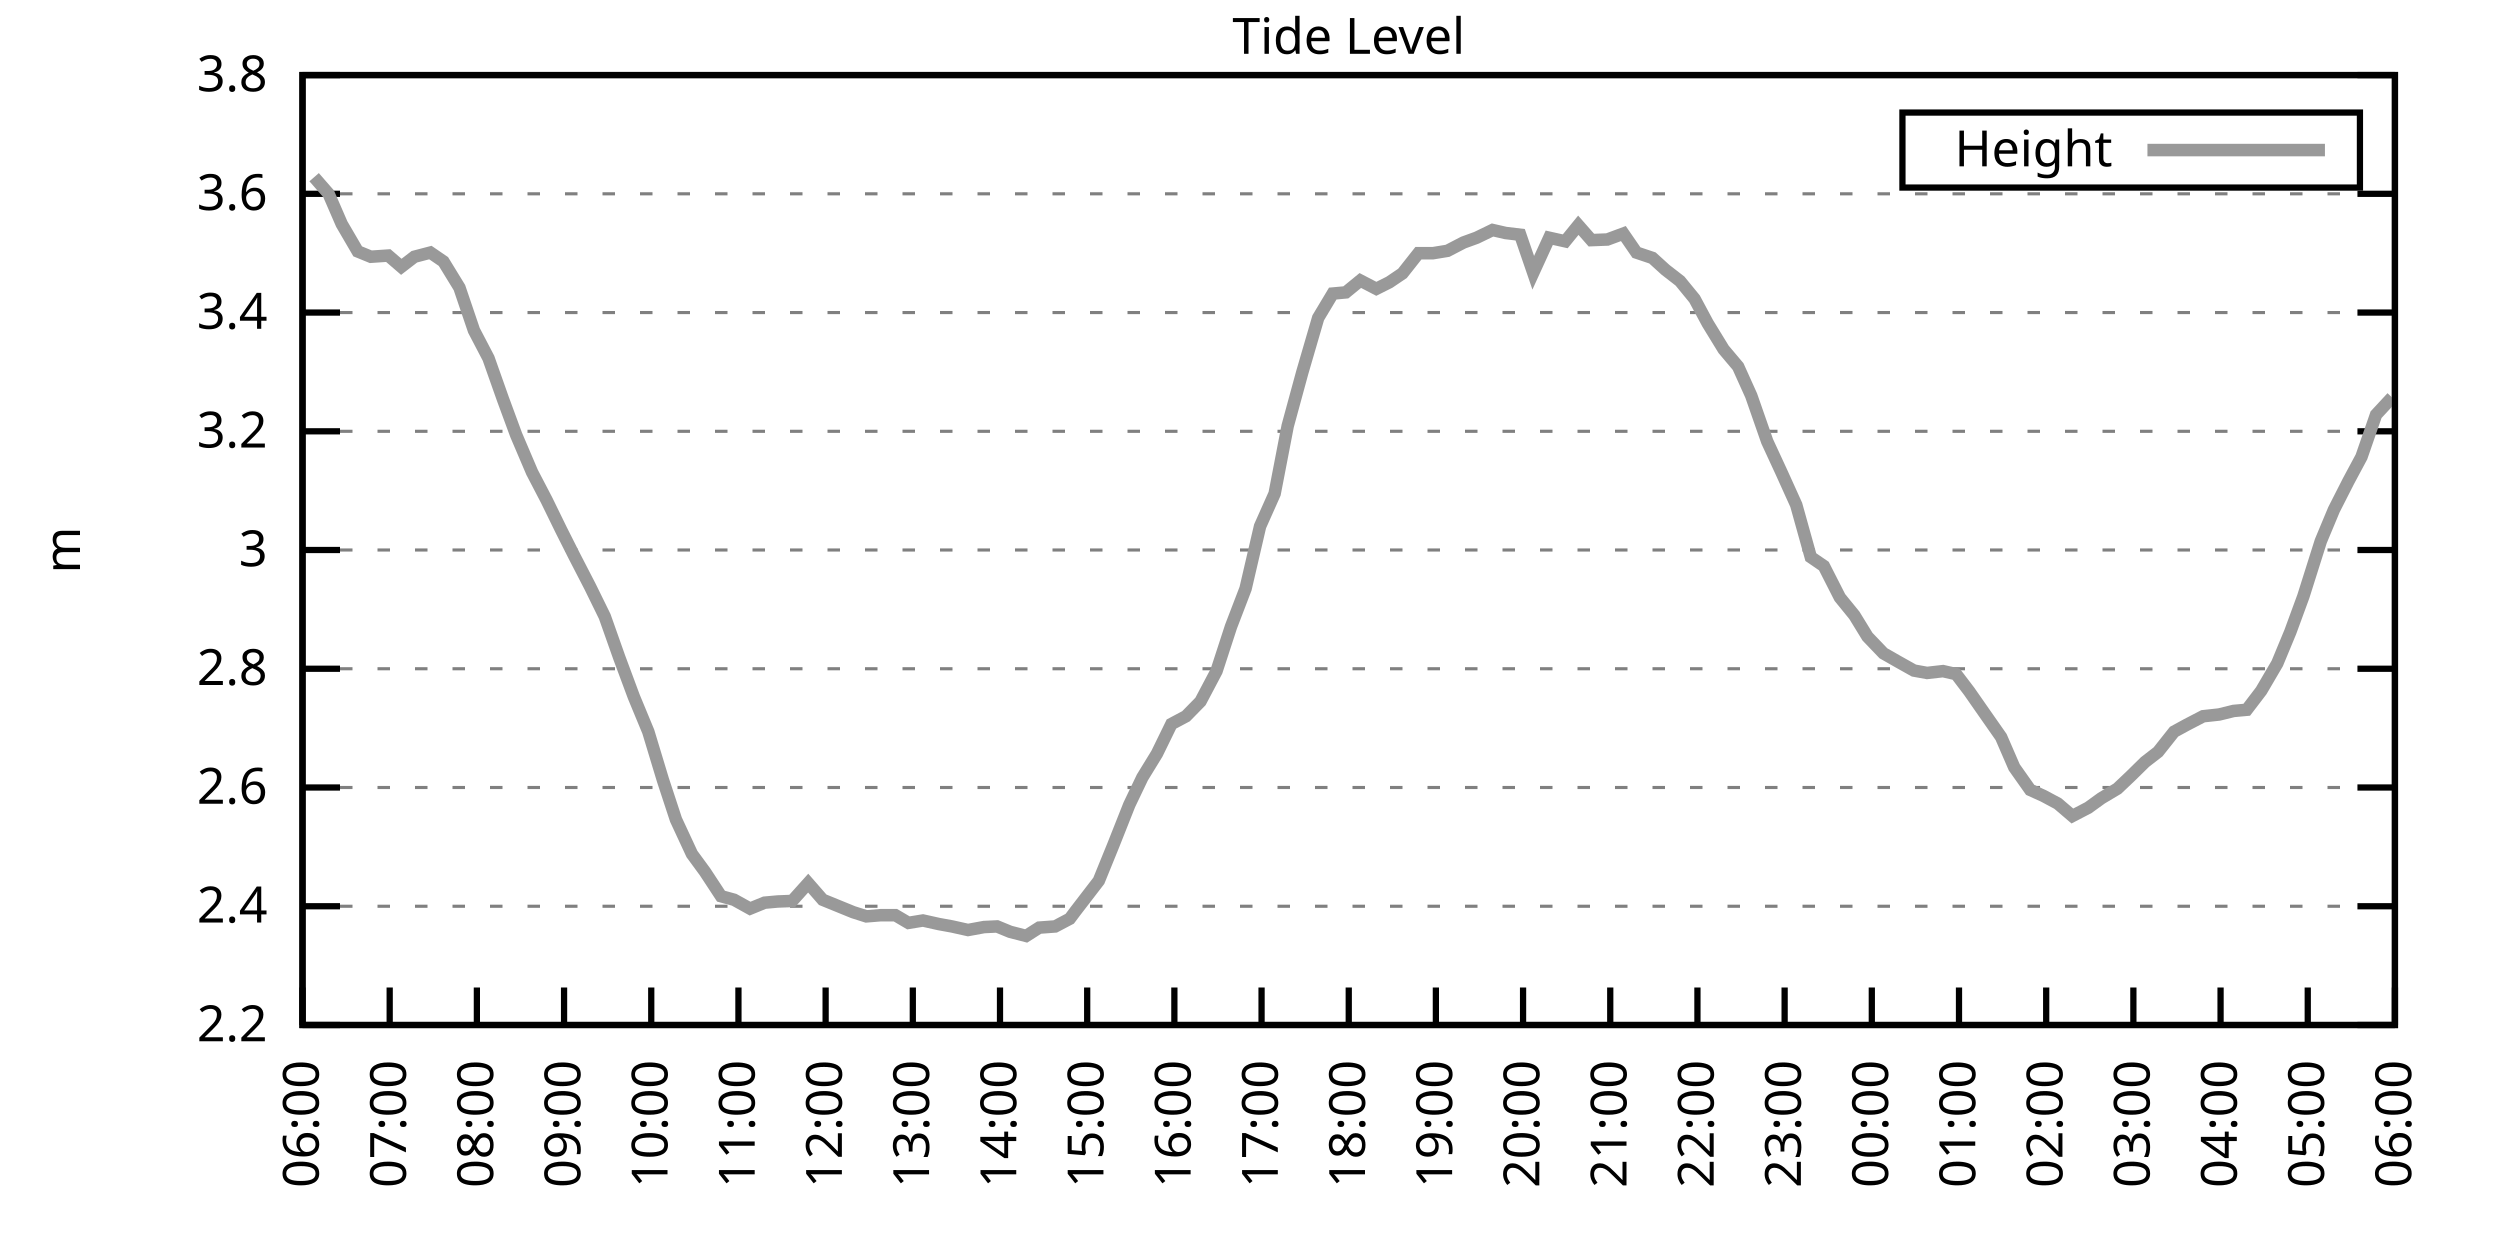
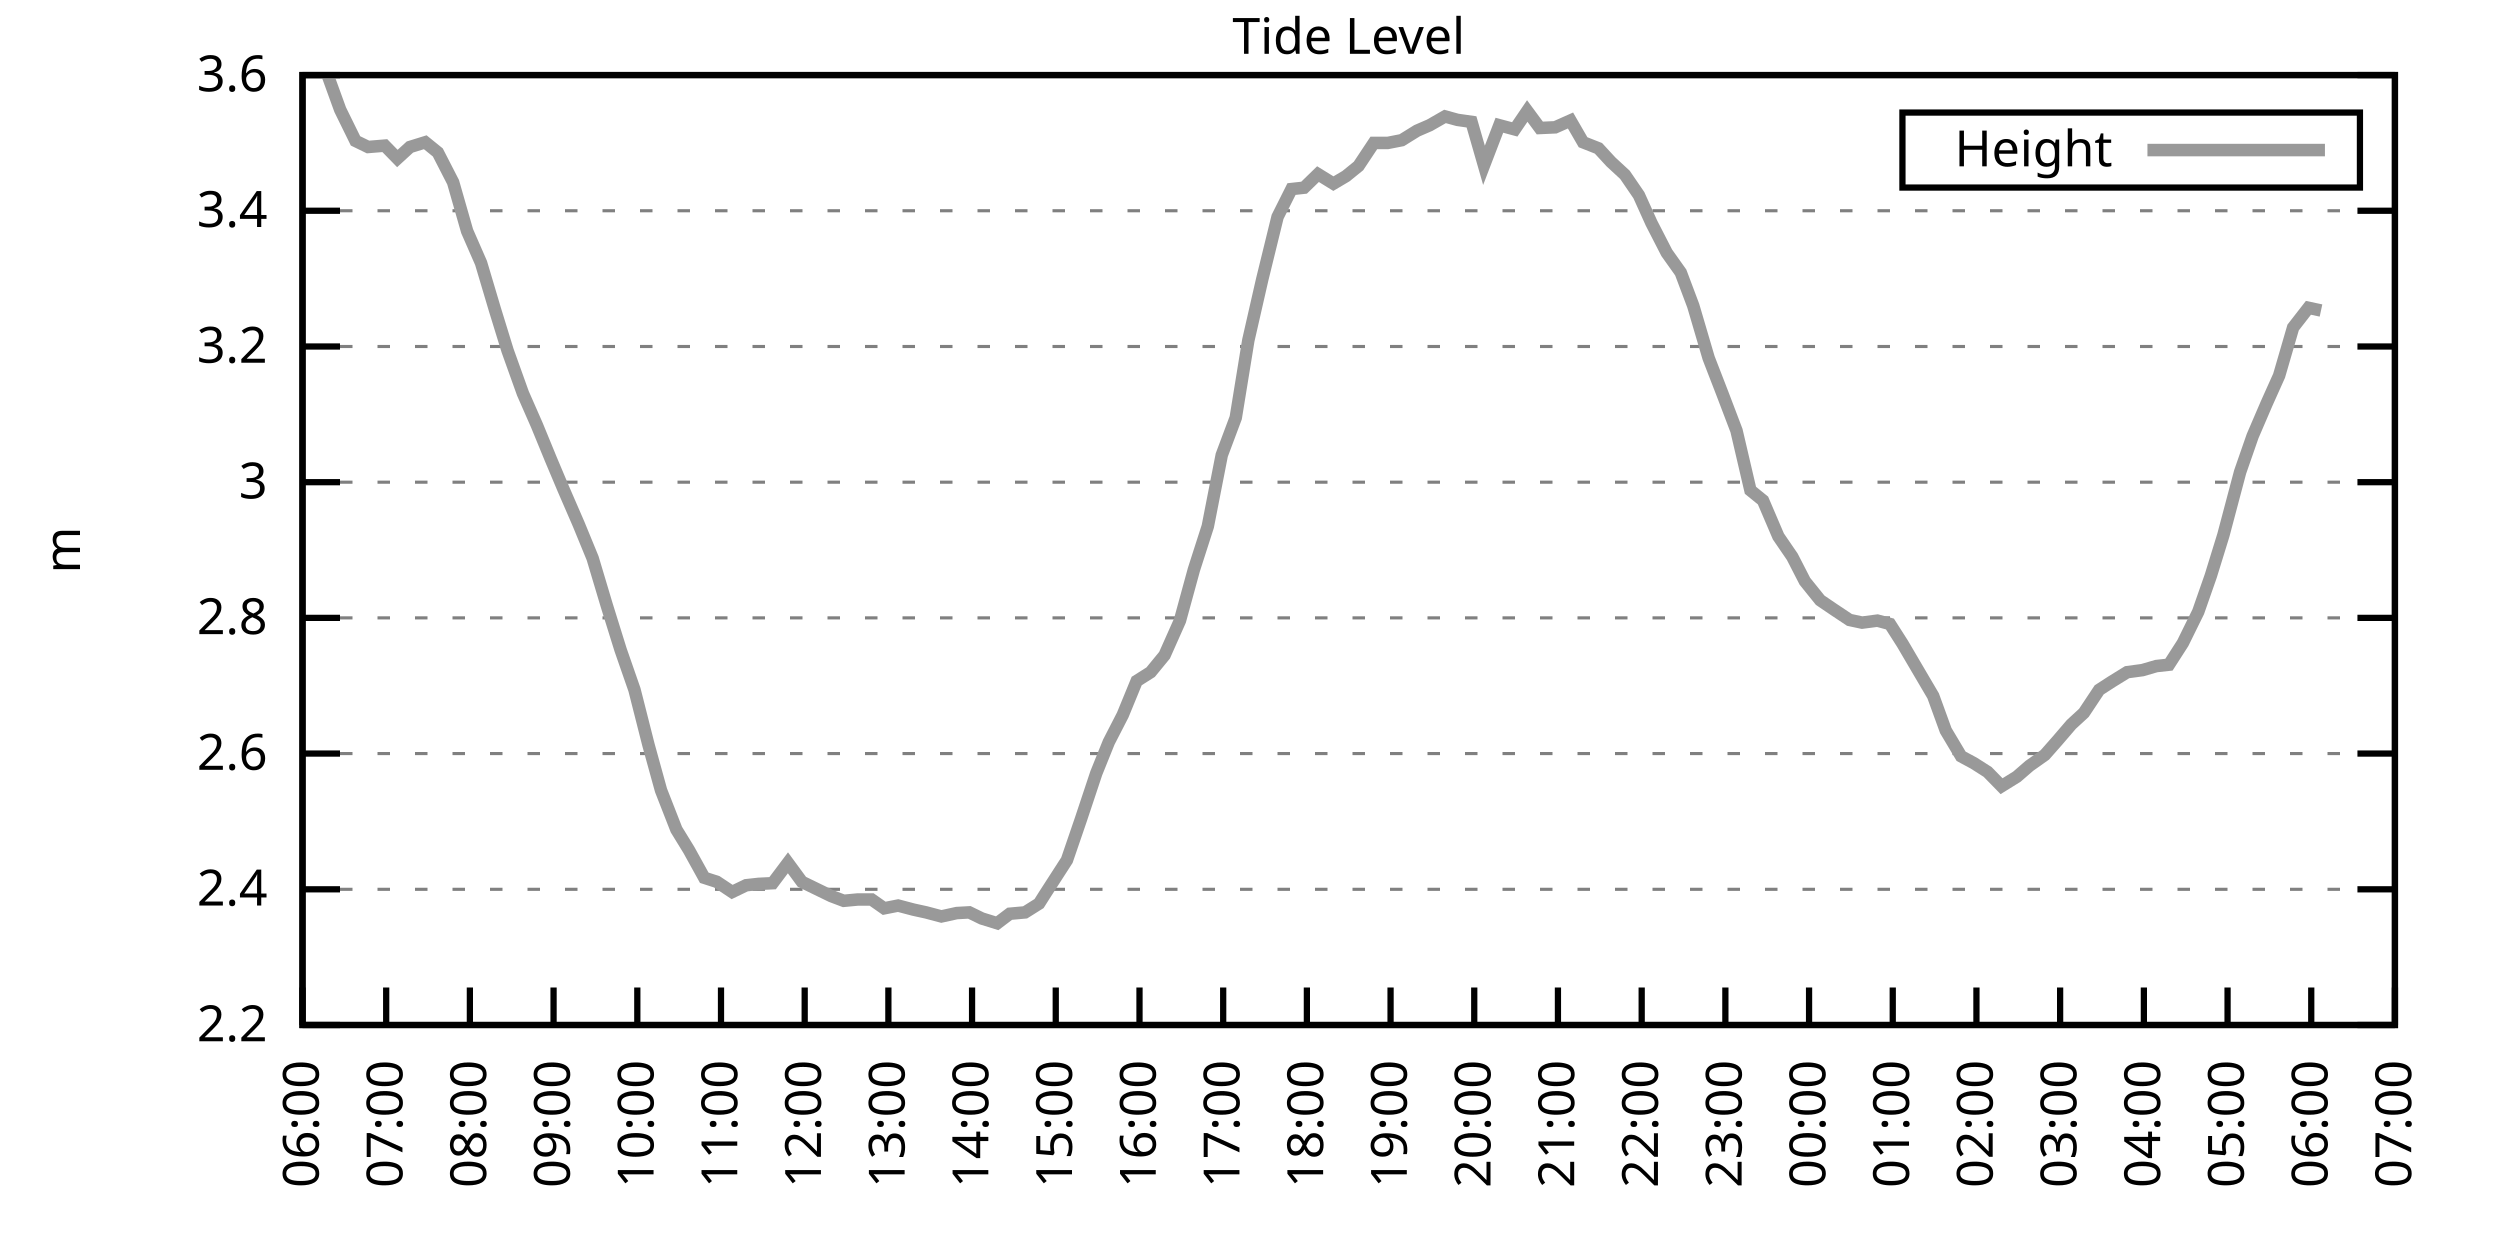
<svg xmlns="http://www.w3.org/2000/svg" xmlns:xlink="http://www.w3.org/1999/xlink" width="400" height="200" viewBox="0 0 400 200">
  <g id="gnuplot_canvas">
    <rect x="0" y="0" width="400" height="200" fill="none" />
    <defs>
      <circle id="gpDot" r="0.5" stroke-width="0.5" stroke="currentColor" />
      <path id="gpPt0" stroke-width="0.333" stroke="currentColor" d="M-1,0 h2 M0,-1 v2" />
      <path id="gpPt1" stroke-width="0.333" stroke="currentColor" d="M-1,-1 L1,1 M1,-1 L-1,1" />
      <path id="gpPt2" stroke-width="0.333" stroke="currentColor" d="M-1,0 L1,0 M0,-1 L0,1 M-1,-1 L1,1 M-1,1 L1,-1" />
      <rect id="gpPt3" stroke-width="0.333" stroke="currentColor" x="-1" y="-1" width="2" height="2" />
      <rect id="gpPt4" stroke-width="0.333" stroke="currentColor" fill="currentColor" x="-1" y="-1" width="2" height="2" />
      <circle id="gpPt5" stroke-width="0.333" stroke="currentColor" cx="0" cy="0" r="1" />
      <use xlink:href="#gpPt5" id="gpPt6" fill="currentColor" stroke="none" />
      <path id="gpPt7" stroke-width="0.333" stroke="currentColor" d="M0,-1.33 L-1.33,0.67 L1.33,0.67 z" />
      <use xlink:href="#gpPt7" id="gpPt8" fill="currentColor" stroke="none" />
      <use xlink:href="#gpPt7" id="gpPt9" stroke="currentColor" transform="rotate(180)" />
      <use xlink:href="#gpPt9" id="gpPt10" fill="currentColor" stroke="none" />
      <use xlink:href="#gpPt3" id="gpPt11" stroke="currentColor" transform="rotate(45)" />
      <use xlink:href="#gpPt11" id="gpPt12" fill="currentColor" stroke="none" />
      <path id="gpPt13" stroke-width="0.333" stroke="currentColor" d="M0,1.330 L1.265,0.411 L0.782,-1.067 L-0.782,-1.076 L-1.265,0.411 z" />
      <use xlink:href="#gpPt13" id="gpPt14" fill="currentColor" stroke="none" />
      <filter id="textbox" filterUnits="objectBoundingBox" x="0" y="0" height="1" width="1">
        <feFlood flood-color="white" flood-opacity="1" result="bgnd" />
        <feComposite in="SourceGraphic" in2="bgnd" operator="atop" />
      </filter>
      <filter id="greybox" filterUnits="objectBoundingBox" x="0" y="0" height="1" width="1">
        <feFlood flood-color="lightgrey" flood-opacity="1" result="grey" />
        <feComposite in="SourceGraphic" in2="grey" operator="atop" />
      </filter>
    </defs>
    <g fill="none" color="white" stroke="currentColor" stroke-width="1.00" stroke-linecap="butt" stroke-linejoin="miter">
</g>
    <g fill="none" color="black" stroke="currentColor" stroke-width="1.00" stroke-linecap="butt" stroke-linejoin="miter">
      <g stroke="none" shape-rendering="crispEdges">
        <polygon fill="rgb(255, 255, 255)" points="48.40,164.00 383.18,164.00 383.18,12.02 48.40,12.02 " />
      </g>
    </g>
    <g fill="none" color="black" stroke="currentColor" stroke-width="1.00" stroke-linecap="butt" stroke-linejoin="miter">
</g>
    <g fill="none" color="black" stroke="black" stroke-width="0.50" stroke-linecap="butt" stroke-linejoin="miter">
</g>
    <g fill="none" color="gray" stroke="currentColor" stroke-width="0.50" stroke-linecap="butt" stroke-linejoin="miter">
      <path stroke="gray" stroke-dasharray="2,4" class="gridline" d="M48.40,164.00 L383.19,164.00  " />
    </g>
    <g fill="none" color="gray" stroke="gray" stroke-width="1.00" stroke-linecap="butt" stroke-linejoin="miter">
</g>
    <g fill="none" color="black" stroke="currentColor" stroke-width="1.00" stroke-linecap="butt" stroke-linejoin="miter">
      <path stroke="black" d="M48.40,164.00 L54.40,164.00 M383.19,164.00 L377.19,164.00  " />
      <g transform="translate(42.80,166.60)" stroke="none" fill="black" font-family="Sans" font-size="8.00" text-anchor="end">
        <text>
          <tspan font-family="Sans"> 2.2</tspan>
        </text>
      </g>
    </g>
    <g fill="none" color="black" stroke="currentColor" stroke-width="1.00" stroke-linecap="butt" stroke-linejoin="miter">
</g>
    <g fill="none" color="black" stroke="black" stroke-width="0.50" stroke-linecap="butt" stroke-linejoin="miter">
</g>
    <g fill="none" color="gray" stroke="currentColor" stroke-width="0.50" stroke-linecap="butt" stroke-linejoin="miter">
-       <path stroke="gray" stroke-dasharray="2,4" class="gridline" d="M48.40,145.00 L383.19,145.00  " />
-     </g>
-     <g fill="none" color="gray" stroke="gray" stroke-width="1.00" stroke-linecap="butt" stroke-linejoin="miter">
- </g>
-     <g fill="none" color="black" stroke="currentColor" stroke-width="1.00" stroke-linecap="butt" stroke-linejoin="miter">
-       <path stroke="black" d="M48.40,145.00 L54.40,145.00 M383.19,145.00 L377.19,145.00  " />
-       <g transform="translate(42.80,147.60)" stroke="none" fill="black" font-family="Sans" font-size="8.00" text-anchor="end">
+       <path stroke="gray" stroke-dasharray="2,4" class="gridline" d="M48.40,142.29 L383.19,142.29  " />
+     </g>
+     <g fill="none" color="gray" stroke="gray" stroke-width="1.00" stroke-linecap="butt" stroke-linejoin="miter">
+ </g>
+     <g fill="none" color="black" stroke="currentColor" stroke-width="1.00" stroke-linecap="butt" stroke-linejoin="miter">
+       <path stroke="black" d="M48.40,142.29 L54.40,142.29 M383.19,142.29 L377.19,142.29  " />
+       <g transform="translate(42.80,144.89)" stroke="none" fill="black" font-family="Sans" font-size="8.00" text-anchor="end">
        <text>
          <tspan font-family="Sans"> 2.4</tspan>
        </text>
      </g>
    </g>
    <g fill="none" color="black" stroke="currentColor" stroke-width="1.00" stroke-linecap="butt" stroke-linejoin="miter">
</g>
    <g fill="none" color="black" stroke="black" stroke-width="0.50" stroke-linecap="butt" stroke-linejoin="miter">
</g>
    <g fill="none" color="gray" stroke="currentColor" stroke-width="0.50" stroke-linecap="butt" stroke-linejoin="miter">
-       <path stroke="gray" stroke-dasharray="2,4" class="gridline" d="M48.40,126.00 L383.19,126.00  " />
-     </g>
-     <g fill="none" color="gray" stroke="gray" stroke-width="1.00" stroke-linecap="butt" stroke-linejoin="miter">
- </g>
-     <g fill="none" color="black" stroke="currentColor" stroke-width="1.00" stroke-linecap="butt" stroke-linejoin="miter">
-       <path stroke="black" d="M48.40,126.00 L54.40,126.00 M383.19,126.00 L377.19,126.00  " />
-       <g transform="translate(42.80,128.60)" stroke="none" fill="black" font-family="Sans" font-size="8.00" text-anchor="end">
+       <path stroke="gray" stroke-dasharray="2,4" class="gridline" d="M48.40,120.57 L383.19,120.57  " />
+     </g>
+     <g fill="none" color="gray" stroke="gray" stroke-width="1.00" stroke-linecap="butt" stroke-linejoin="miter">
+ </g>
+     <g fill="none" color="black" stroke="currentColor" stroke-width="1.00" stroke-linecap="butt" stroke-linejoin="miter">
+       <path stroke="black" d="M48.40,120.57 L54.40,120.57 M383.19,120.57 L377.19,120.57  " />
+       <g transform="translate(42.80,123.17)" stroke="none" fill="black" font-family="Sans" font-size="8.00" text-anchor="end">
        <text>
          <tspan font-family="Sans"> 2.6</tspan>
        </text>
      </g>
    </g>
    <g fill="none" color="black" stroke="currentColor" stroke-width="1.00" stroke-linecap="butt" stroke-linejoin="miter">
</g>
    <g fill="none" color="black" stroke="black" stroke-width="0.50" stroke-linecap="butt" stroke-linejoin="miter">
</g>
    <g fill="none" color="gray" stroke="currentColor" stroke-width="0.50" stroke-linecap="butt" stroke-linejoin="miter">
-       <path stroke="gray" stroke-dasharray="2,4" class="gridline" d="M48.40,107.00 L383.19,107.00  " />
-     </g>
-     <g fill="none" color="gray" stroke="gray" stroke-width="1.00" stroke-linecap="butt" stroke-linejoin="miter">
- </g>
-     <g fill="none" color="black" stroke="currentColor" stroke-width="1.00" stroke-linecap="butt" stroke-linejoin="miter">
-       <path stroke="black" d="M48.40,107.00 L54.40,107.00 M383.19,107.00 L377.19,107.00  " />
-       <g transform="translate(42.80,109.60)" stroke="none" fill="black" font-family="Sans" font-size="8.00" text-anchor="end">
+       <path stroke="gray" stroke-dasharray="2,4" class="gridline" d="M48.40,98.86 L383.19,98.86  " />
+     </g>
+     <g fill="none" color="gray" stroke="gray" stroke-width="1.00" stroke-linecap="butt" stroke-linejoin="miter">
+ </g>
+     <g fill="none" color="black" stroke="currentColor" stroke-width="1.00" stroke-linecap="butt" stroke-linejoin="miter">
+       <path stroke="black" d="M48.40,98.86 L54.40,98.86 M383.19,98.86 L377.19,98.86  " />
+       <g transform="translate(42.80,101.46)" stroke="none" fill="black" font-family="Sans" font-size="8.00" text-anchor="end">
        <text>
          <tspan font-family="Sans"> 2.8</tspan>
        </text>
      </g>
    </g>
    <g fill="none" color="black" stroke="currentColor" stroke-width="1.00" stroke-linecap="butt" stroke-linejoin="miter">
</g>
    <g fill="none" color="black" stroke="black" stroke-width="0.50" stroke-linecap="butt" stroke-linejoin="miter">
</g>
    <g fill="none" color="gray" stroke="currentColor" stroke-width="0.50" stroke-linecap="butt" stroke-linejoin="miter">
-       <path stroke="gray" stroke-dasharray="2,4" class="gridline" d="M48.40,88.00 L383.19,88.00  " />
-     </g>
-     <g fill="none" color="gray" stroke="gray" stroke-width="1.00" stroke-linecap="butt" stroke-linejoin="miter">
- </g>
-     <g fill="none" color="black" stroke="currentColor" stroke-width="1.00" stroke-linecap="butt" stroke-linejoin="miter">
-       <path stroke="black" d="M48.40,88.00 L54.40,88.00 M383.19,88.00 L377.19,88.00  " />
-       <g transform="translate(42.80,90.60)" stroke="none" fill="black" font-family="Sans" font-size="8.00" text-anchor="end">
+       <path stroke="gray" stroke-dasharray="2,4" class="gridline" d="M48.40,77.15 L383.19,77.15  " />
+     </g>
+     <g fill="none" color="gray" stroke="gray" stroke-width="1.00" stroke-linecap="butt" stroke-linejoin="miter">
+ </g>
+     <g fill="none" color="black" stroke="currentColor" stroke-width="1.00" stroke-linecap="butt" stroke-linejoin="miter">
+       <path stroke="black" d="M48.40,77.15 L54.40,77.15 M383.19,77.15 L377.19,77.15  " />
+       <g transform="translate(42.80,79.75)" stroke="none" fill="black" font-family="Sans" font-size="8.00" text-anchor="end">
        <text>
          <tspan font-family="Sans"> 3</tspan>
        </text>
      </g>
    </g>
    <g fill="none" color="black" stroke="currentColor" stroke-width="1.00" stroke-linecap="butt" stroke-linejoin="miter">
</g>
    <g fill="none" color="black" stroke="black" stroke-width="0.50" stroke-linecap="butt" stroke-linejoin="miter">
</g>
    <g fill="none" color="gray" stroke="currentColor" stroke-width="0.50" stroke-linecap="butt" stroke-linejoin="miter">
-       <path stroke="gray" stroke-dasharray="2,4" class="gridline" d="M48.40,69.01 L383.19,69.01  " />
-     </g>
-     <g fill="none" color="gray" stroke="gray" stroke-width="1.00" stroke-linecap="butt" stroke-linejoin="miter">
- </g>
-     <g fill="none" color="black" stroke="currentColor" stroke-width="1.00" stroke-linecap="butt" stroke-linejoin="miter">
-       <path stroke="black" d="M48.40,69.01 L54.40,69.01 M383.19,69.01 L377.19,69.01  " />
-       <g transform="translate(42.80,71.61)" stroke="none" fill="black" font-family="Sans" font-size="8.00" text-anchor="end">
+       <path stroke="gray" stroke-dasharray="2,4" class="gridline" d="M48.40,55.44 L383.19,55.44  " />
+     </g>
+     <g fill="none" color="gray" stroke="gray" stroke-width="1.00" stroke-linecap="butt" stroke-linejoin="miter">
+ </g>
+     <g fill="none" color="black" stroke="currentColor" stroke-width="1.00" stroke-linecap="butt" stroke-linejoin="miter">
+       <path stroke="black" d="M48.40,55.44 L54.40,55.44 M383.19,55.44 L377.19,55.44  " />
+       <g transform="translate(42.80,58.04)" stroke="none" fill="black" font-family="Sans" font-size="8.00" text-anchor="end">
        <text>
          <tspan font-family="Sans"> 3.2</tspan>
        </text>
      </g>
    </g>
    <g fill="none" color="black" stroke="currentColor" stroke-width="1.00" stroke-linecap="butt" stroke-linejoin="miter">
</g>
    <g fill="none" color="black" stroke="black" stroke-width="0.50" stroke-linecap="butt" stroke-linejoin="miter">
</g>
    <g fill="none" color="gray" stroke="currentColor" stroke-width="0.50" stroke-linecap="butt" stroke-linejoin="miter">
-       <path stroke="gray" stroke-dasharray="2,4" class="gridline" d="M48.40,50.01 L383.19,50.01  " />
-     </g>
-     <g fill="none" color="gray" stroke="gray" stroke-width="1.00" stroke-linecap="butt" stroke-linejoin="miter">
- </g>
-     <g fill="none" color="black" stroke="currentColor" stroke-width="1.00" stroke-linecap="butt" stroke-linejoin="miter">
-       <path stroke="black" d="M48.40,50.01 L54.40,50.01 M383.19,50.01 L377.19,50.01  " />
-       <g transform="translate(42.80,52.61)" stroke="none" fill="black" font-family="Sans" font-size="8.00" text-anchor="end">
+       <path stroke="gray" stroke-dasharray="2,4" class="gridline" d="M48.40,33.72 L383.19,33.72  " />
+     </g>
+     <g fill="none" color="gray" stroke="gray" stroke-width="1.00" stroke-linecap="butt" stroke-linejoin="miter">
+ </g>
+     <g fill="none" color="black" stroke="currentColor" stroke-width="1.00" stroke-linecap="butt" stroke-linejoin="miter">
+       <path stroke="black" d="M48.40,33.72 L54.40,33.72 M383.19,33.72 L377.19,33.72  " />
+       <g transform="translate(42.80,36.32)" stroke="none" fill="black" font-family="Sans" font-size="8.00" text-anchor="end">
        <text>
          <tspan font-family="Sans"> 3.4</tspan>
-         </text>
-       </g>
-     </g>
-     <g fill="none" color="black" stroke="currentColor" stroke-width="1.00" stroke-linecap="butt" stroke-linejoin="miter">
- </g>
-     <g fill="none" color="black" stroke="black" stroke-width="0.50" stroke-linecap="butt" stroke-linejoin="miter">
- </g>
-     <g fill="none" color="gray" stroke="currentColor" stroke-width="0.50" stroke-linecap="butt" stroke-linejoin="miter">
-       <path stroke="gray" stroke-dasharray="2,4" class="gridline" d="M48.40,31.01 L383.19,31.01  " />
-     </g>
-     <g fill="none" color="gray" stroke="gray" stroke-width="1.00" stroke-linecap="butt" stroke-linejoin="miter">
- </g>
-     <g fill="none" color="black" stroke="currentColor" stroke-width="1.00" stroke-linecap="butt" stroke-linejoin="miter">
-       <path stroke="black" d="M48.40,31.01 L54.40,31.01 M383.19,31.01 L377.19,31.01  " />
-       <g transform="translate(42.80,33.61)" stroke="none" fill="black" font-family="Sans" font-size="8.00" text-anchor="end">
-         <text>
-           <tspan font-family="Sans"> 3.6</tspan>
        </text>
      </g>
    </g>
    <g fill="none" color="black" stroke="currentColor" stroke-width="1.00" stroke-linecap="butt" stroke-linejoin="miter">
</g>
    <g fill="none" color="black" stroke="black" stroke-width="0.50" stroke-linecap="butt" stroke-linejoin="miter">
</g>
    <g fill="none" color="gray" stroke="currentColor" stroke-width="0.50" stroke-linecap="butt" stroke-linejoin="miter">
      <path stroke="gray" stroke-dasharray="2,4" class="gridline" d="M48.40,12.01 L383.19,12.01  " />
    </g>
    <g fill="none" color="gray" stroke="gray" stroke-width="1.00" stroke-linecap="butt" stroke-linejoin="miter">
</g>
    <g fill="none" color="black" stroke="currentColor" stroke-width="1.00" stroke-linecap="butt" stroke-linejoin="miter">
      <path stroke="black" d="M48.40,12.01 L54.40,12.01 M383.19,12.01 L377.19,12.01  " />
      <g transform="translate(42.80,14.61)" stroke="none" fill="black" font-family="Sans" font-size="8.00" text-anchor="end">
        <text>
-           <tspan font-family="Sans"> 3.8</tspan>
+           <tspan font-family="Sans"> 3.6</tspan>
        </text>
      </g>
    </g>
    <g fill="none" color="black" stroke="currentColor" stroke-width="1.00" stroke-linecap="butt" stroke-linejoin="miter">
      <path stroke="black" d="M48.40,164.00 L48.40,158.00  " />
      <g transform="translate(51.00,169.60) rotate(270.00)" stroke="none" fill="black" font-family="Sans" font-size="8.00" text-anchor="end">
        <text>
          <tspan font-family="Sans">06:00</tspan>
        </text>
      </g>
    </g>
    <g fill="none" color="black" stroke="currentColor" stroke-width="1.00" stroke-linecap="butt" stroke-linejoin="miter">
-       <path stroke="black" d="M62.35,164.00 L62.35,158.00  " />
-       <g transform="translate(64.95,169.60) rotate(270.00)" stroke="none" fill="black" font-family="Sans" font-size="8.00" text-anchor="end">
+       <path stroke="black" d="M61.79,164.00 L61.79,158.00  " />
+       <g transform="translate(64.39,169.60) rotate(270.00)" stroke="none" fill="black" font-family="Sans" font-size="8.00" text-anchor="end">
        <text>
          <tspan font-family="Sans">07:00</tspan>
        </text>
      </g>
    </g>
    <g fill="none" color="black" stroke="currentColor" stroke-width="1.00" stroke-linecap="butt" stroke-linejoin="miter">
-       <path stroke="black" d="M76.30,164.00 L76.30,158.00  " />
-       <g transform="translate(78.90,169.60) rotate(270.00)" stroke="none" fill="black" font-family="Sans" font-size="8.00" text-anchor="end">
+       <path stroke="black" d="M75.18,164.00 L75.18,158.00  " />
+       <g transform="translate(77.78,169.60) rotate(270.00)" stroke="none" fill="black" font-family="Sans" font-size="8.00" text-anchor="end">
        <text>
          <tspan font-family="Sans">08:00</tspan>
        </text>
      </g>
    </g>
    <g fill="none" color="black" stroke="currentColor" stroke-width="1.00" stroke-linecap="butt" stroke-linejoin="miter">
-       <path stroke="black" d="M90.25,164.00 L90.25,158.00  " />
-       <g transform="translate(92.85,169.60) rotate(270.00)" stroke="none" fill="black" font-family="Sans" font-size="8.00" text-anchor="end">
+       <path stroke="black" d="M88.57,164.00 L88.57,158.00  " />
+       <g transform="translate(91.17,169.60) rotate(270.00)" stroke="none" fill="black" font-family="Sans" font-size="8.00" text-anchor="end">
        <text>
          <tspan font-family="Sans">09:00</tspan>
        </text>
      </g>
    </g>
    <g fill="none" color="black" stroke="currentColor" stroke-width="1.00" stroke-linecap="butt" stroke-linejoin="miter">
-       <path stroke="black" d="M104.20,164.00 L104.20,158.00  " />
-       <g transform="translate(106.80,169.60) rotate(270.00)" stroke="none" fill="black" font-family="Sans" font-size="8.00" text-anchor="end">
+       <path stroke="black" d="M101.97,164.00 L101.97,158.00  " />
+       <g transform="translate(104.57,169.60) rotate(270.00)" stroke="none" fill="black" font-family="Sans" font-size="8.00" text-anchor="end">
        <text>
          <tspan font-family="Sans">10:00</tspan>
        </text>
      </g>
    </g>
    <g fill="none" color="black" stroke="currentColor" stroke-width="1.00" stroke-linecap="butt" stroke-linejoin="miter">
-       <path stroke="black" d="M118.15,164.00 L118.15,158.00  " />
-       <g transform="translate(120.75,169.60) rotate(270.00)" stroke="none" fill="black" font-family="Sans" font-size="8.00" text-anchor="end">
+       <path stroke="black" d="M115.36,164.00 L115.36,158.00  " />
+       <g transform="translate(117.96,169.60) rotate(270.00)" stroke="none" fill="black" font-family="Sans" font-size="8.00" text-anchor="end">
        <text>
          <tspan font-family="Sans">11:00</tspan>
        </text>
      </g>
    </g>
    <g fill="none" color="black" stroke="currentColor" stroke-width="1.00" stroke-linecap="butt" stroke-linejoin="miter">
-       <path stroke="black" d="M132.10,164.00 L132.10,158.00  " />
-       <g transform="translate(134.70,169.60) rotate(270.00)" stroke="none" fill="black" font-family="Sans" font-size="8.00" text-anchor="end">
+       <path stroke="black" d="M128.75,164.00 L128.75,158.00  " />
+       <g transform="translate(131.35,169.60) rotate(270.00)" stroke="none" fill="black" font-family="Sans" font-size="8.00" text-anchor="end">
        <text>
          <tspan font-family="Sans">12:00</tspan>
        </text>
      </g>
    </g>
    <g fill="none" color="black" stroke="currentColor" stroke-width="1.00" stroke-linecap="butt" stroke-linejoin="miter">
-       <path stroke="black" d="M146.05,164.00 L146.05,158.00  " />
-       <g transform="translate(148.65,169.60) rotate(270.00)" stroke="none" fill="black" font-family="Sans" font-size="8.00" text-anchor="end">
+       <path stroke="black" d="M142.14,164.00 L142.14,158.00  " />
+       <g transform="translate(144.74,169.60) rotate(270.00)" stroke="none" fill="black" font-family="Sans" font-size="8.00" text-anchor="end">
        <text>
          <tspan font-family="Sans">13:00</tspan>
        </text>
      </g>
    </g>
    <g fill="none" color="black" stroke="currentColor" stroke-width="1.00" stroke-linecap="butt" stroke-linejoin="miter">
-       <path stroke="black" d="M160.00,164.00 L160.00,158.00  " />
-       <g transform="translate(162.60,169.60) rotate(270.00)" stroke="none" fill="black" font-family="Sans" font-size="8.00" text-anchor="end">
+       <path stroke="black" d="M155.53,164.00 L155.53,158.00  " />
+       <g transform="translate(158.13,169.60) rotate(270.00)" stroke="none" fill="black" font-family="Sans" font-size="8.00" text-anchor="end">
        <text>
          <tspan font-family="Sans">14:00</tspan>
        </text>
      </g>
    </g>
    <g fill="none" color="black" stroke="currentColor" stroke-width="1.00" stroke-linecap="butt" stroke-linejoin="miter">
-       <path stroke="black" d="M173.95,164.00 L173.95,158.00  " />
-       <g transform="translate(176.55,169.60) rotate(270.00)" stroke="none" fill="black" font-family="Sans" font-size="8.00" text-anchor="end">
+       <path stroke="black" d="M168.92,164.00 L168.92,158.00  " />
+       <g transform="translate(171.52,169.60) rotate(270.00)" stroke="none" fill="black" font-family="Sans" font-size="8.00" text-anchor="end">
        <text>
          <tspan font-family="Sans">15:00</tspan>
        </text>
      </g>
    </g>
    <g fill="none" color="black" stroke="currentColor" stroke-width="1.00" stroke-linecap="butt" stroke-linejoin="miter">
-       <path stroke="black" d="M187.90,164.00 L187.90,158.00  " />
-       <g transform="translate(190.50,169.60) rotate(270.00)" stroke="none" fill="black" font-family="Sans" font-size="8.00" text-anchor="end">
+       <path stroke="black" d="M182.32,164.00 L182.32,158.00  " />
+       <g transform="translate(184.92,169.60) rotate(270.00)" stroke="none" fill="black" font-family="Sans" font-size="8.00" text-anchor="end">
        <text>
          <tspan font-family="Sans">16:00</tspan>
        </text>
      </g>
    </g>
    <g fill="none" color="black" stroke="currentColor" stroke-width="1.00" stroke-linecap="butt" stroke-linejoin="miter">
-       <path stroke="black" d="M201.85,164.00 L201.85,158.00  " />
-       <g transform="translate(204.45,169.60) rotate(270.00)" stroke="none" fill="black" font-family="Sans" font-size="8.00" text-anchor="end">
+       <path stroke="black" d="M195.71,164.00 L195.71,158.00  " />
+       <g transform="translate(198.31,169.60) rotate(270.00)" stroke="none" fill="black" font-family="Sans" font-size="8.00" text-anchor="end">
        <text>
          <tspan font-family="Sans">17:00</tspan>
        </text>
      </g>
    </g>
    <g fill="none" color="black" stroke="currentColor" stroke-width="1.00" stroke-linecap="butt" stroke-linejoin="miter">
-       <path stroke="black" d="M215.80,164.00 L215.80,158.00  " />
-       <g transform="translate(218.40,169.60) rotate(270.00)" stroke="none" fill="black" font-family="Sans" font-size="8.00" text-anchor="end">
+       <path stroke="black" d="M209.10,164.00 L209.10,158.00  " />
+       <g transform="translate(211.70,169.60) rotate(270.00)" stroke="none" fill="black" font-family="Sans" font-size="8.00" text-anchor="end">
        <text>
          <tspan font-family="Sans">18:00</tspan>
        </text>
      </g>
    </g>
    <g fill="none" color="black" stroke="currentColor" stroke-width="1.00" stroke-linecap="butt" stroke-linejoin="miter">
-       <path stroke="black" d="M229.74,164.00 L229.74,158.00  " />
-       <g transform="translate(232.34,169.60) rotate(270.00)" stroke="none" fill="black" font-family="Sans" font-size="8.00" text-anchor="end">
+       <path stroke="black" d="M222.49,164.00 L222.49,158.00  " />
+       <g transform="translate(225.09,169.60) rotate(270.00)" stroke="none" fill="black" font-family="Sans" font-size="8.00" text-anchor="end">
        <text>
          <tspan font-family="Sans">19:00</tspan>
        </text>
      </g>
    </g>
    <g fill="none" color="black" stroke="currentColor" stroke-width="1.00" stroke-linecap="butt" stroke-linejoin="miter">
-       <path stroke="black" d="M243.69,164.00 L243.69,158.00  " />
-       <g transform="translate(246.29,169.60) rotate(270.00)" stroke="none" fill="black" font-family="Sans" font-size="8.00" text-anchor="end">
+       <path stroke="black" d="M235.88,164.00 L235.88,158.00  " />
+       <g transform="translate(238.48,169.60) rotate(270.00)" stroke="none" fill="black" font-family="Sans" font-size="8.00" text-anchor="end">
        <text>
          <tspan font-family="Sans">20:00</tspan>
        </text>
      </g>
    </g>
    <g fill="none" color="black" stroke="currentColor" stroke-width="1.00" stroke-linecap="butt" stroke-linejoin="miter">
-       <path stroke="black" d="M257.64,164.00 L257.64,158.00  " />
-       <g transform="translate(260.24,169.60) rotate(270.00)" stroke="none" fill="black" font-family="Sans" font-size="8.00" text-anchor="end">
+       <path stroke="black" d="M249.27,164.00 L249.27,158.00  " />
+       <g transform="translate(251.87,169.60) rotate(270.00)" stroke="none" fill="black" font-family="Sans" font-size="8.00" text-anchor="end">
        <text>
          <tspan font-family="Sans">21:00</tspan>
        </text>
      </g>
    </g>
    <g fill="none" color="black" stroke="currentColor" stroke-width="1.00" stroke-linecap="butt" stroke-linejoin="miter">
-       <path stroke="black" d="M271.59,164.00 L271.59,158.00  " />
-       <g transform="translate(274.19,169.60) rotate(270.00)" stroke="none" fill="black" font-family="Sans" font-size="8.00" text-anchor="end">
+       <path stroke="black" d="M262.67,164.00 L262.67,158.00  " />
+       <g transform="translate(265.27,169.60) rotate(270.00)" stroke="none" fill="black" font-family="Sans" font-size="8.00" text-anchor="end">
        <text>
          <tspan font-family="Sans">22:00</tspan>
        </text>
      </g>
    </g>
    <g fill="none" color="black" stroke="currentColor" stroke-width="1.00" stroke-linecap="butt" stroke-linejoin="miter">
-       <path stroke="black" d="M285.54,164.00 L285.54,158.00  " />
-       <g transform="translate(288.14,169.60) rotate(270.00)" stroke="none" fill="black" font-family="Sans" font-size="8.00" text-anchor="end">
+       <path stroke="black" d="M276.06,164.00 L276.06,158.00  " />
+       <g transform="translate(278.66,169.60) rotate(270.00)" stroke="none" fill="black" font-family="Sans" font-size="8.00" text-anchor="end">
        <text>
          <tspan font-family="Sans">23:00</tspan>
        </text>
      </g>
    </g>
    <g fill="none" color="black" stroke="currentColor" stroke-width="1.00" stroke-linecap="butt" stroke-linejoin="miter">
-       <path stroke="black" d="M299.49,164.00 L299.49,158.00  " />
-       <g transform="translate(302.09,169.60) rotate(270.00)" stroke="none" fill="black" font-family="Sans" font-size="8.00" text-anchor="end">
+       <path stroke="black" d="M289.45,164.00 L289.45,158.00  " />
+       <g transform="translate(292.05,169.60) rotate(270.00)" stroke="none" fill="black" font-family="Sans" font-size="8.00" text-anchor="end">
        <text>
          <tspan font-family="Sans">00:00</tspan>
        </text>
      </g>
    </g>
    <g fill="none" color="black" stroke="currentColor" stroke-width="1.00" stroke-linecap="butt" stroke-linejoin="miter">
-       <path stroke="black" d="M313.44,164.00 L313.44,158.00  " />
-       <g transform="translate(316.04,169.60) rotate(270.00)" stroke="none" fill="black" font-family="Sans" font-size="8.00" text-anchor="end">
+       <path stroke="black" d="M302.84,164.00 L302.84,158.00  " />
+       <g transform="translate(305.44,169.60) rotate(270.00)" stroke="none" fill="black" font-family="Sans" font-size="8.00" text-anchor="end">
        <text>
          <tspan font-family="Sans">01:00</tspan>
        </text>
      </g>
    </g>
    <g fill="none" color="black" stroke="currentColor" stroke-width="1.00" stroke-linecap="butt" stroke-linejoin="miter">
-       <path stroke="black" d="M327.39,164.00 L327.39,158.00  " />
-       <g transform="translate(329.99,169.60) rotate(270.00)" stroke="none" fill="black" font-family="Sans" font-size="8.00" text-anchor="end">
+       <path stroke="black" d="M316.23,164.00 L316.23,158.00  " />
+       <g transform="translate(318.83,169.60) rotate(270.00)" stroke="none" fill="black" font-family="Sans" font-size="8.00" text-anchor="end">
        <text>
          <tspan font-family="Sans">02:00</tspan>
        </text>
      </g>
    </g>
    <g fill="none" color="black" stroke="currentColor" stroke-width="1.00" stroke-linecap="butt" stroke-linejoin="miter">
-       <path stroke="black" d="M341.34,164.00 L341.34,158.00  " />
-       <g transform="translate(343.94,169.60) rotate(270.00)" stroke="none" fill="black" font-family="Sans" font-size="8.00" text-anchor="end">
+       <path stroke="black" d="M329.62,164.00 L329.62,158.00  " />
+       <g transform="translate(332.22,169.60) rotate(270.00)" stroke="none" fill="black" font-family="Sans" font-size="8.00" text-anchor="end">
        <text>
          <tspan font-family="Sans">03:00</tspan>
        </text>
      </g>
    </g>
    <g fill="none" color="black" stroke="currentColor" stroke-width="1.00" stroke-linecap="butt" stroke-linejoin="miter">
-       <path stroke="black" d="M355.29,164.00 L355.29,158.00  " />
-       <g transform="translate(357.89,169.60) rotate(270.00)" stroke="none" fill="black" font-family="Sans" font-size="8.00" text-anchor="end">
+       <path stroke="black" d="M343.02,164.00 L343.02,158.00  " />
+       <g transform="translate(345.62,169.60) rotate(270.00)" stroke="none" fill="black" font-family="Sans" font-size="8.00" text-anchor="end">
        <text>
          <tspan font-family="Sans">04:00</tspan>
        </text>
      </g>
    </g>
    <g fill="none" color="black" stroke="currentColor" stroke-width="1.00" stroke-linecap="butt" stroke-linejoin="miter">
-       <path stroke="black" d="M369.24,164.00 L369.24,158.00  " />
-       <g transform="translate(371.84,169.60) rotate(270.00)" stroke="none" fill="black" font-family="Sans" font-size="8.00" text-anchor="end">
+       <path stroke="black" d="M356.41,164.00 L356.41,158.00  " />
+       <g transform="translate(359.01,169.60) rotate(270.00)" stroke="none" fill="black" font-family="Sans" font-size="8.00" text-anchor="end">
        <text>
          <tspan font-family="Sans">05:00</tspan>
+         </text>
+       </g>
+     </g>
+     <g fill="none" color="black" stroke="currentColor" stroke-width="1.00" stroke-linecap="butt" stroke-linejoin="miter">
+       <path stroke="black" d="M369.80,164.00 L369.80,158.00  " />
+       <g transform="translate(372.40,169.60) rotate(270.00)" stroke="none" fill="black" font-family="Sans" font-size="8.00" text-anchor="end">
+         <text>
+           <tspan font-family="Sans">06:00</tspan>
        </text>
      </g>
    </g>
    <g fill="none" color="black" stroke="currentColor" stroke-width="1.00" stroke-linecap="butt" stroke-linejoin="miter">
      <path stroke="black" d="M383.19,164.00 L383.19,158.00  " />
      <g transform="translate(385.79,169.60) rotate(270.00)" stroke="none" fill="black" font-family="Sans" font-size="8.00" text-anchor="end">
        <text>
-           <tspan font-family="Sans">06:00</tspan>
+           <tspan font-family="Sans">07:00</tspan>
        </text>
      </g>
    </g>
    <g fill="none" color="black" stroke="currentColor" stroke-width="1.00" stroke-linecap="butt" stroke-linejoin="miter">
</g>
    <g fill="none" color="black" stroke="currentColor" stroke-width="1.00" stroke-linecap="butt" stroke-linejoin="miter">
      <path stroke="black" d="M48.40,12.01 L48.40,164.00 L383.19,164.00 L383.19,12.01 L48.40,12.01 Z  " />
    </g>
    <g fill="none" color="black" stroke="currentColor" stroke-width="1.00" stroke-linecap="butt" stroke-linejoin="miter">
</g>
    <g fill="none" color="black" stroke="currentColor" stroke-width="1.00" stroke-linecap="butt" stroke-linejoin="miter">
      <path stroke="black" d="M304.39,30.01 L304.39,18.01 L377.59,18.01 L377.59,30.01 L304.39,30.01 Z  " />
    </g>
    <g id="Tide_level_plot_1">
      <g fill="none" color="white" stroke="black" stroke-width="2.00" stroke-linecap="butt" stroke-linejoin="miter">
</g>
      <g fill="none" color="black" stroke="currentColor" stroke-width="2.00" stroke-linecap="butt" stroke-linejoin="miter">
        <g transform="translate(337.99,26.61)" stroke="none" fill="black" font-family="Sans" font-size="8.00" text-anchor="end">
          <text>
            <tspan font-family="Sans">Height</tspan>
          </text>
        </g>
      </g>
      <g fill="none" color="black" stroke="currentColor" stroke-width="2.00" stroke-linecap="butt" stroke-linejoin="miter">
-         <path stroke="rgb(153, 153, 153)" d="M343.59,24.01 L371.99,24.01 M50.26,28.35 L52.58,31.01 L54.68,35.85 L57.23,40.22 L59.33,41.08 L62.12,40.89   L64.21,42.69 L66.30,41.08 L68.86,40.41 L70.95,41.84 L73.51,46.02 L75.83,52.86 L78.16,57.32 L80.48,63.88   L82.58,69.58 L85.13,75.56 L87.46,80.03 L89.78,84.78 L91.88,88.95 L94.43,93.89 L96.76,98.64 L99.08,105.20   L101.41,111.47 L103.73,117.07 L106.06,124.77 L108.15,131.13 L110.71,136.64 L112.80,139.49 L115.36,143.39 L117.45,143.96   L120.01,145.38 L122.33,144.43 L124.43,144.24 L126.75,144.15 L129.31,141.30 L131.63,143.96 L133.96,144.91 L136.51,145.95   L138.61,146.62 L140.93,146.43 L143.26,146.43 L145.35,147.66 L147.67,147.28 L150.23,147.85 L152.32,148.23 L154.88,148.80   L157.44,148.33 L159.53,148.23 L161.62,149.09 L164.18,149.75 L166.27,148.42 L168.83,148.23 L171.16,147.00 L172.09,145.76   L175.81,140.92 L178.13,135.22 L180.69,128.76 L182.78,124.39 L185.11,120.59 L187.43,115.84 L189.76,114.60 L192.08,112.23   L194.64,107.38 L196.96,100.26 L199.29,94.18 L201.61,84.21 L203.94,78.98 L206.03,68.15 L208.36,59.60 L210.91,50.86   L213.24,46.97 L215.33,46.78 L217.65,44.88 L220.21,46.21 L222.30,45.16 L224.40,43.74 L226.95,40.51 L229.28,40.51   L231.60,40.13 L234.16,38.80 L236.25,38.04 L238.81,36.80 L240.90,37.28 L243.23,37.56 L245.32,43.64 L247.88,38.04   L250.44,38.61 L252.53,36.04 L254.62,38.42 L257.18,38.32 L259.74,37.37 L261.83,40.41 L264.39,41.27 L266.48,43.17   L268.80,44.97 L271.13,47.82 L273.22,51.72 L275.78,55.90 L278.10,58.65 L280.20,63.31 L282.75,70.62 L285.08,75.66   L287.40,80.79 L289.73,89.14 L291.82,90.57 L294.38,95.60 L296.70,98.45 L298.80,101.87 L301.35,104.53 L303.68,105.86   L306.23,107.29 L308.33,107.67 L310.88,107.38 L312.98,107.86 L315.07,110.61 L317.39,113.94 L320.18,117.93 L322.28,122.77   L324.83,126.38 L326.93,127.33 L329.25,128.57 L331.58,130.56 L334.13,129.23 L336.23,127.71 L338.78,126.19 L340.88,124.20   L343.20,121.92 L345.29,120.30 L347.85,117.07 L349.94,115.93 L352.50,114.60 L355.06,114.32 L357.38,113.75 L359.48,113.56   L361.80,110.52 L364.36,106.15 L366.45,101.11 L368.54,95.41 L371.33,86.58 L373.43,81.55 L375.75,76.99 L377.84,73.09   L380.17,66.35 L382.73,63.59  " />
+         <path stroke="rgb(153, 153, 153)" d="M343.59,24.01 L371.99,24.01 M52.42,12.01 L54.43,17.55 L56.88,22.54 L58.89,23.52 L61.57,23.30 L63.58,25.36   L65.59,23.52 L68.04,22.76 L70.05,24.39 L72.50,29.16 L74.74,36.98 L76.97,42.08 L79.20,49.57 L81.21,56.09   L83.66,62.93 L85.90,68.03 L88.13,73.46 L90.14,78.23 L92.59,83.88 L94.82,89.31 L97.06,96.80 L99.29,103.96   L101.52,110.37 L103.75,119.16 L105.76,126.44 L108.22,132.73 L110.22,135.99 L112.68,140.44 L114.69,141.09 L117.14,142.72   L119.38,141.64 L121.38,141.42 L123.62,141.31 L126.07,138.05 L128.30,141.09 L130.54,142.18 L132.99,143.37 L135.00,144.13   L137.23,143.92 L139.46,143.92 L141.47,145.33 L143.70,144.89 L146.16,145.54 L148.17,145.98 L150.62,146.63 L153.08,146.09   L155.09,145.98 L157.10,146.96 L159.55,147.72 L161.56,146.20 L164.01,145.98 L166.25,144.57 L167.14,143.16 L170.71,137.62   L172.94,131.11 L175.40,123.72 L177.41,118.73 L179.64,114.39 L181.87,108.96 L184.10,107.55 L186.33,104.83 L188.79,99.30   L191.02,91.15 L193.25,84.21 L195.48,72.81 L197.72,66.83 L199.73,54.46 L201.96,44.69 L204.41,34.70 L206.64,30.25   L208.65,30.03 L210.88,27.86 L213.34,29.38 L215.35,28.19 L217.36,26.56 L219.81,22.87 L222.04,22.87 L224.28,22.43   L226.73,20.91 L228.74,20.04 L231.20,18.63 L233.20,19.18 L235.44,19.50 L237.44,26.45 L239.90,20.04 L242.36,20.70   L244.36,17.76 L246.37,20.48 L248.83,20.37 L251.28,19.28 L253.29,22.76 L255.75,23.73 L257.76,25.91 L259.99,27.97   L262.22,31.23 L264.23,35.68 L266.68,40.45 L268.92,43.60 L270.92,48.92 L273.38,57.28 L275.61,63.04 L277.84,68.90   L280.07,78.45 L282.08,80.08 L284.54,85.83 L286.77,89.09 L288.78,93.00 L291.23,96.04 L293.47,97.56 L295.92,99.19   L297.93,99.62 L300.39,99.30 L302.39,99.84 L304.40,102.99 L306.63,106.79 L309.31,111.35 L311.32,116.88 L313.78,121.01   L315.79,122.09 L318.02,123.51 L320.25,125.79 L322.70,124.27 L324.71,122.53 L327.17,120.79 L329.18,118.51 L331.41,115.91   L333.42,114.06 L335.87,110.37 L337.88,109.07 L340.34,107.55 L342.79,107.22 L345.02,106.57 L347.03,106.35 L349.26,102.88   L351.72,97.88 L353.73,92.13 L355.74,85.62 L358.42,75.52 L360.42,69.77 L362.66,64.56 L364.66,60.10 L366.90,52.40   L369.35,49.25 L371.36,49.68  " />
      </g>
    </g>
    <g fill="none" color="black" stroke="currentColor" stroke-width="2.00" stroke-linecap="butt" stroke-linejoin="miter">
</g>
    <g fill="none" color="black" stroke="black" stroke-width="1.00" stroke-linecap="butt" stroke-linejoin="miter">
</g>
    <g fill="none" color="black" stroke="currentColor" stroke-width="1.00" stroke-linecap="butt" stroke-linejoin="miter">
      <path stroke="black" d="M48.40,12.01 L48.40,164.00 L383.19,164.00 L383.19,12.01 L48.40,12.01 Z  " />
      <g transform="translate(12.80,88.01) rotate(270.00)" stroke="none" fill="black" font-family="Sans" font-size="8.00" text-anchor="middle">
        <text>
          <tspan font-family="Sans">m</tspan>
        </text>
      </g>
    </g>
    <g fill="none" color="black" stroke="currentColor" stroke-width="1.00" stroke-linecap="butt" stroke-linejoin="miter">
</g>
    <g fill="none" color="black" stroke="currentColor" stroke-width="1.00" stroke-linecap="butt" stroke-linejoin="miter">
      <g transform="translate(215.79,8.61)" stroke="none" fill="black" font-family="Sans" font-size="8.00" text-anchor="middle">
        <text>
          <tspan font-family="Sans">Tide Level</tspan>
        </text>
      </g>
    </g>
    <g fill="none" color="black" stroke="currentColor" stroke-width="1.00" stroke-linecap="butt" stroke-linejoin="miter">
</g>
  </g>
</svg>
